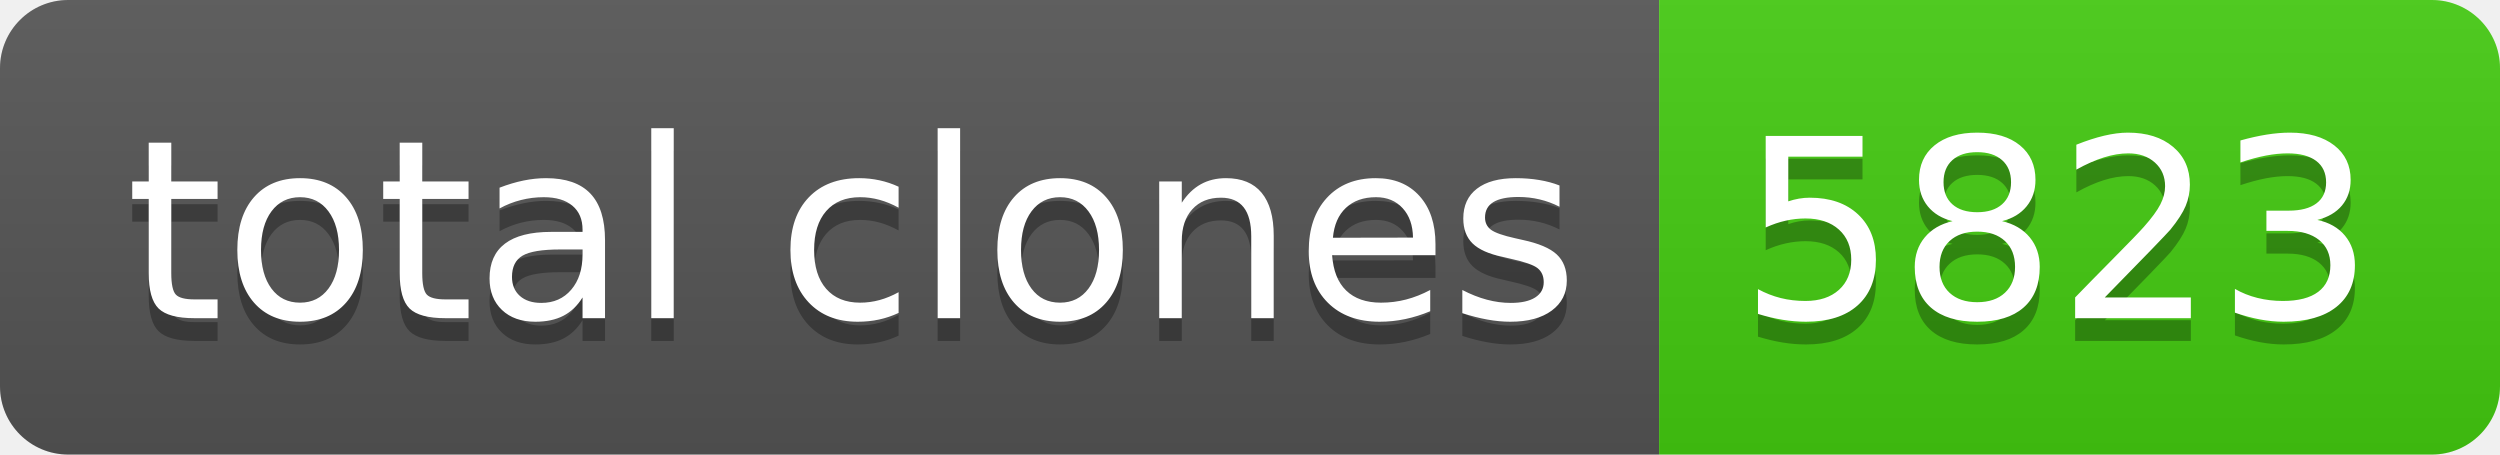
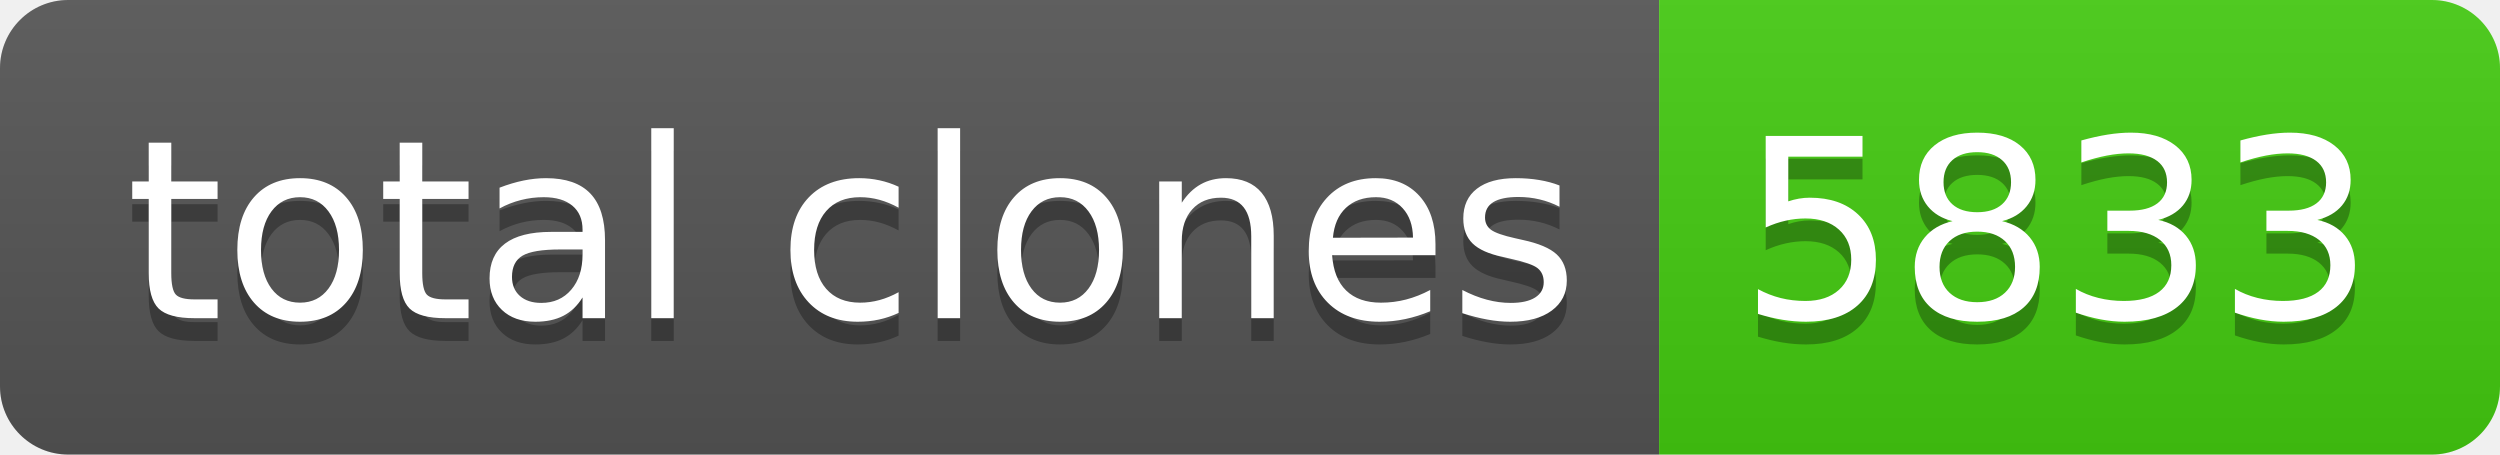
- <svg xmlns="http://www.w3.org/2000/svg" width="110" height="20" role="img" aria-label="total clones: 5823">
+ <svg xmlns="http://www.w3.org/2000/svg" width="110" height="20" role="img" aria-label="total clones: 5833">
  <linearGradient id="s" x2="0" y2="100%">
    <stop offset="0" stop-color="#bbb" stop-opacity=".1" />
    <stop offset="1" stop-opacity=".1" />
  </linearGradient>
  <clipPath id="r">
    <rect width="110" height="20" rx="3" fill="#fff" />
  </clipPath>
  <g clip-path="url(#r)">
    <rect width="73" height="20" fill="#555" />
    <rect x="73" width="37" height="20" fill="#4c1" />
    <rect width="110" height="20" fill="url(#s)" />
  </g>
  <g fill="#fff" text-anchor="middle" font-family="Verdana,Geneva,DejaVu Sans,sans-serif" text-rendering="geometricPrecision" font-size="110">
    <text aria-hidden="true" x="375" y="150" fill="#010101" fill-opacity=".3" transform="scale(.1)" textLength="630">total clones</text>
    <text x="375" y="140" transform="scale(.1)" fill="#fff" textLength="630">total clones</text>
-     <text aria-hidden="true" x="905" y="150" fill="#010101" fill-opacity=".3" transform="scale(.1)" textLength="270">5823</text>
-     <text x="905" y="140" transform="scale(.1)" fill="#fff" textLength="270">5823</text>
+     <text aria-hidden="true" x="905" y="150" fill="#010101" fill-opacity=".3" transform="scale(.1)" textLength="270">5833</text>
+     <text x="905" y="140" transform="scale(.1)" fill="#fff" textLength="270">5833</text>
  </g>
</svg>
